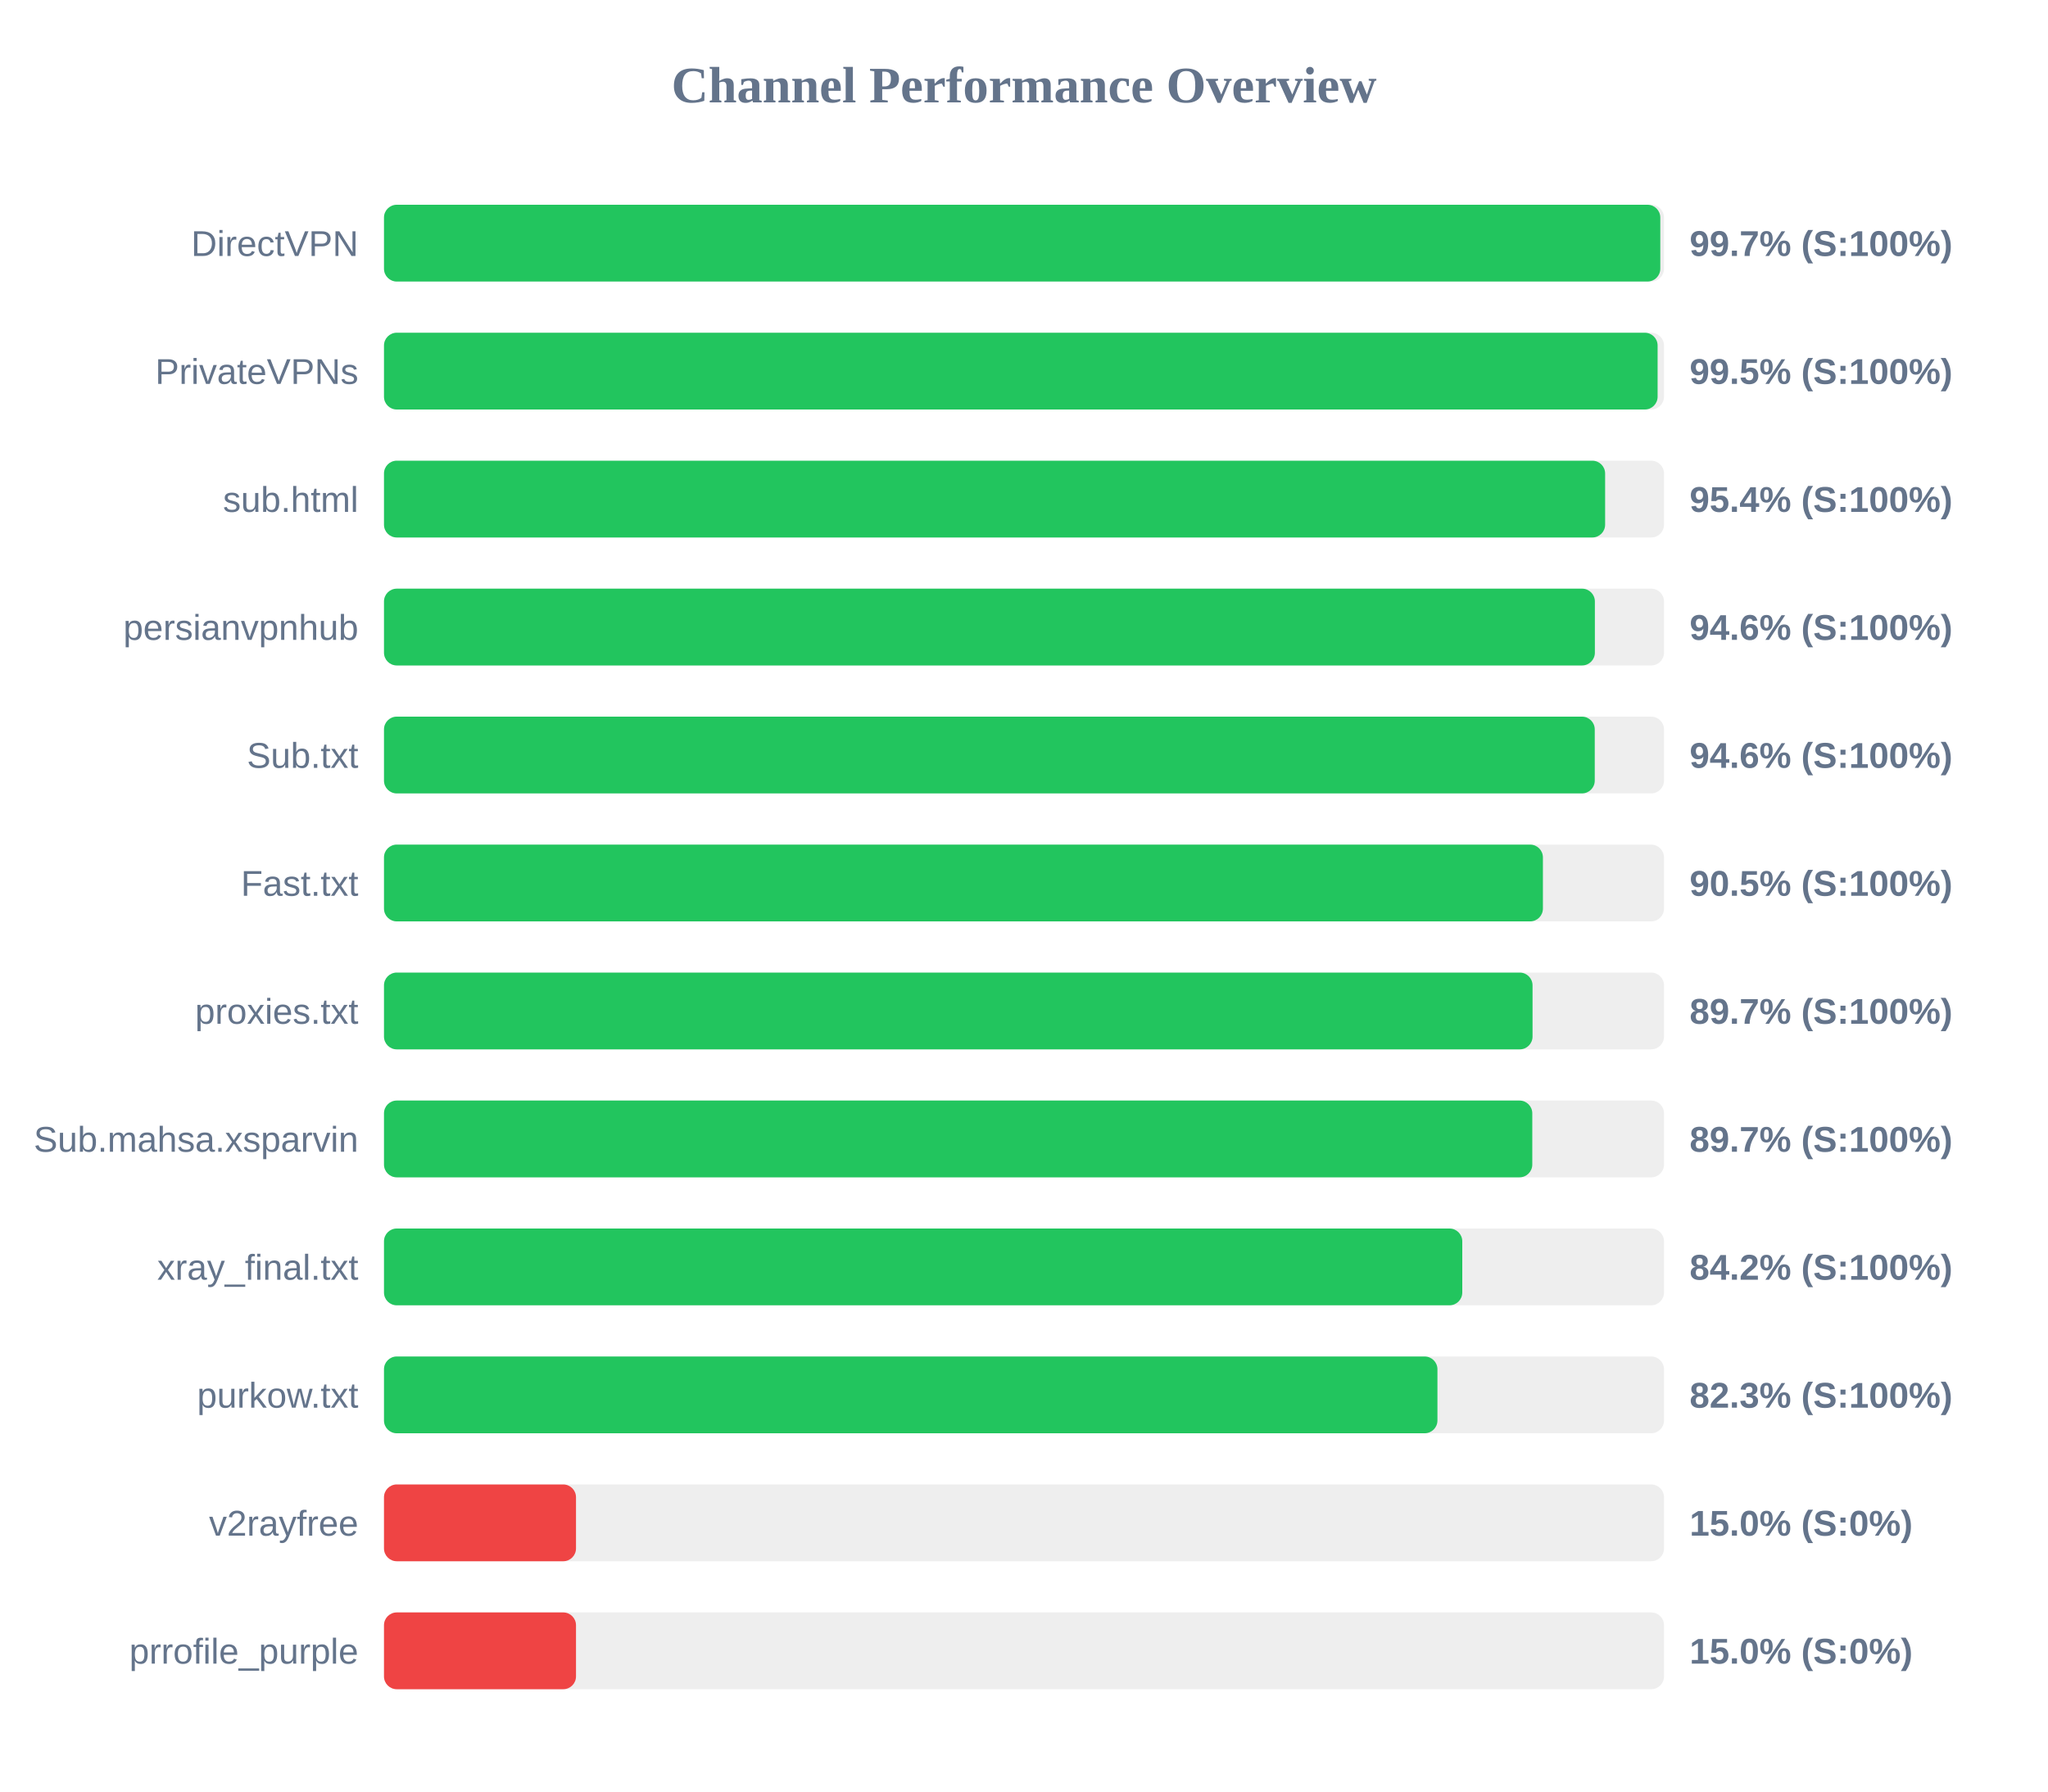
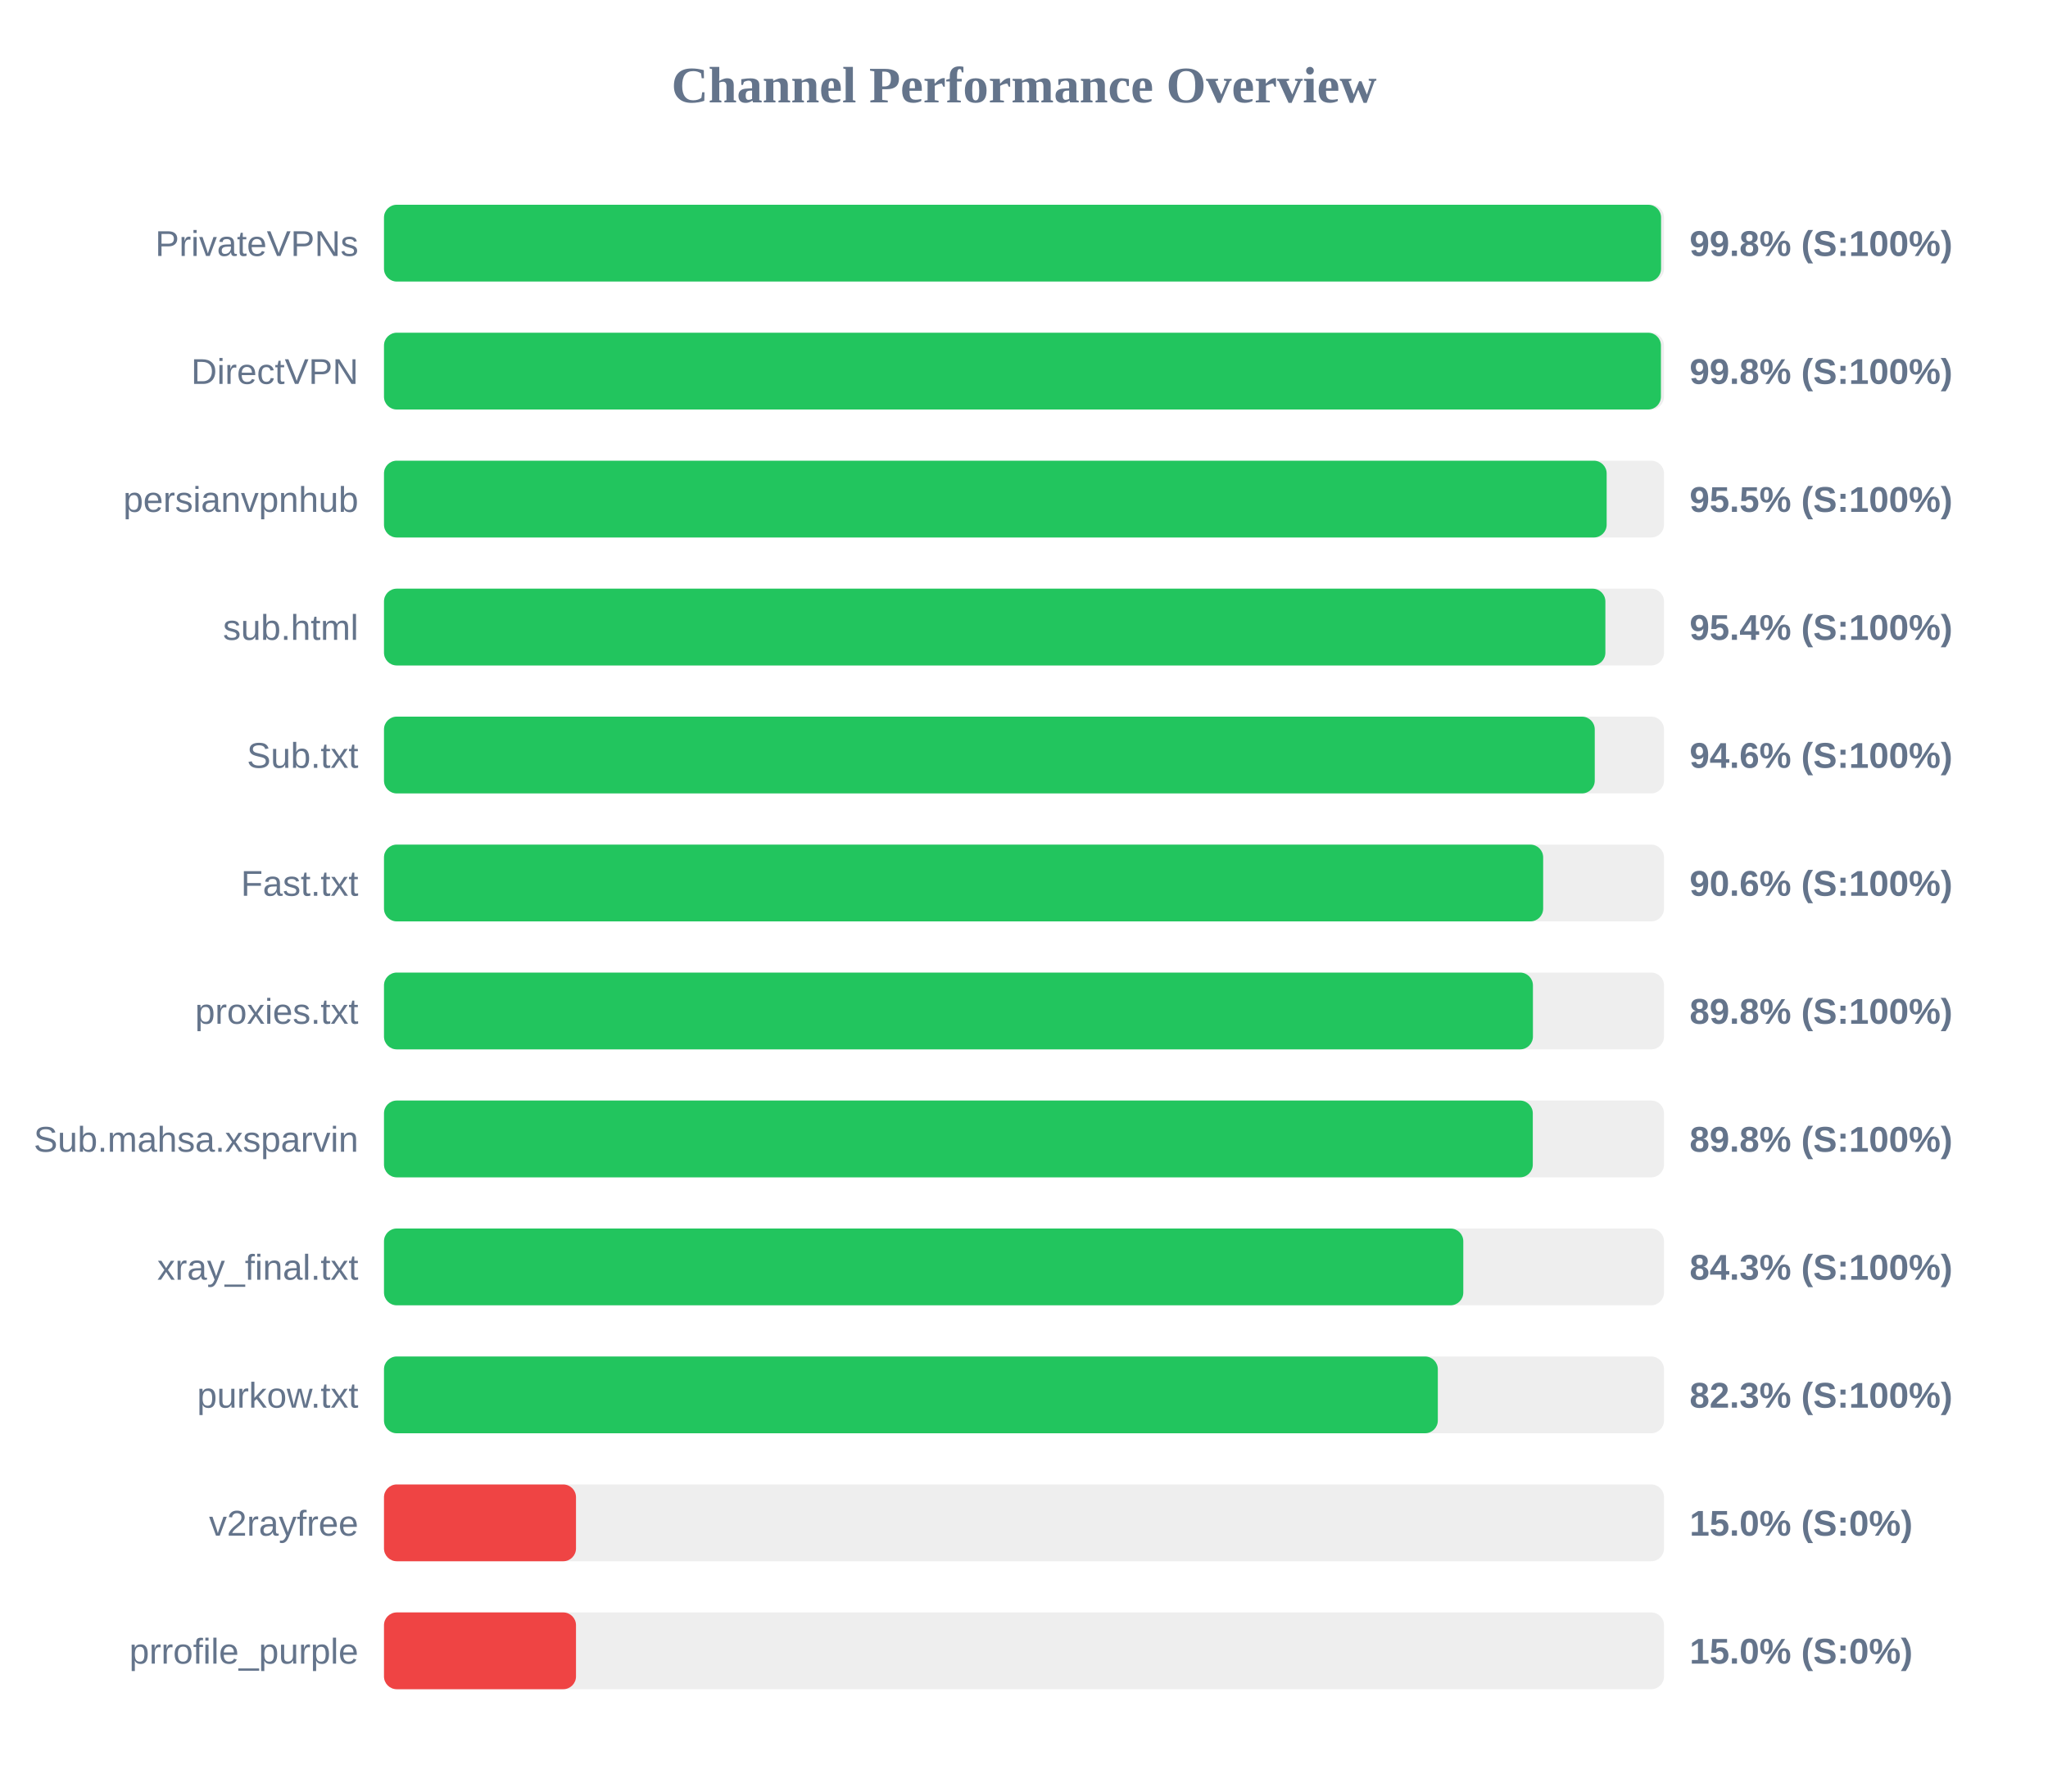
<svg xmlns="http://www.w3.org/2000/svg" width="800" height="700" version="1.1">
  <style>
        .row { font: 14px Arial; fill: #64748b; }
        .score { font: bold 14px Arial; fill: #64748b; }
    </style>
  <text x="400" y="40" text-anchor="middle" font-size="20px" font-weight="bold" fill="#64748b">Channel Performance Overview</text>
  <rect x="150" y="80" width="500" height="30" fill="#eee" rx="5" />
-   <rect x="150" y="80" width="498.55" height="30" fill="#22c55e" rx="5" />
-   <text x="140" y="100" text-anchor="end" class="row">DirectVPN</text>
-   <text x="660" y="100" text-anchor="start" class="score">99.7% (S:100%)</text>
+   <rect x="150" y="80" width="498.85" height="30" fill="#22c55e" rx="5" />
+   <text x="140" y="100" text-anchor="end" class="row">PrivateVPNs</text>
+   <text x="660" y="100" text-anchor="start" class="score">99.8% (S:100%)</text>
  <rect x="150" y="130" width="500" height="30" fill="#eee" rx="5" />
-   <rect x="150" y="130" width="497.5" height="30" fill="#22c55e" rx="5" />
-   <text x="140" y="150" text-anchor="end" class="row">PrivateVPNs</text>
-   <text x="660" y="150" text-anchor="start" class="score">99.5% (S:100%)</text>
+   <rect x="150" y="130" width="498.8" height="30" fill="#22c55e" rx="5" />
+   <text x="140" y="150" text-anchor="end" class="row">DirectVPN</text>
+   <text x="660" y="150" text-anchor="start" class="score">99.8% (S:100%)</text>
  <rect x="150" y="180" width="500" height="30" fill="#eee" rx="5" />
-   <rect x="150" y="180" width="477.0" height="30" fill="#22c55e" rx="5" />
-   <text x="140" y="200" text-anchor="end" class="row">sub.html</text>
-   <text x="660" y="200" text-anchor="start" class="score">95.4% (S:100%)</text>
+   <rect x="150" y="180" width="477.6" height="30" fill="#22c55e" rx="5" />
+   <text x="140" y="200" text-anchor="end" class="row">persianvpnhub</text>
+   <text x="660" y="200" text-anchor="start" class="score">95.5% (S:100%)</text>
  <rect x="150" y="230" width="500" height="30" fill="#eee" rx="5" />
-   <rect x="150" y="230" width="473.0" height="30" fill="#22c55e" rx="5" />
-   <text x="140" y="250" text-anchor="end" class="row">persianvpnhub</text>
-   <text x="660" y="250" text-anchor="start" class="score">94.6% (S:100%)</text>
+   <rect x="150" y="230" width="477.1" height="30" fill="#22c55e" rx="5" />
+   <text x="140" y="250" text-anchor="end" class="row">sub.html</text>
+   <text x="660" y="250" text-anchor="start" class="score">95.4% (S:100%)</text>
  <rect x="150" y="280" width="500" height="30" fill="#eee" rx="5" />
  <rect x="150" y="280" width="472.95" height="30" fill="#22c55e" rx="5" />
  <text x="140" y="300" text-anchor="end" class="row">Sub.txt</text>
  <text x="660" y="300" text-anchor="start" class="score">94.6% (S:100%)</text>
  <rect x="150" y="330" width="500" height="30" fill="#eee" rx="5" />
-   <rect x="150" y="330" width="452.7" height="30" fill="#22c55e" rx="5" />
+   <rect x="150" y="330" width="452.8" height="30" fill="#22c55e" rx="5" />
  <text x="140" y="350" text-anchor="end" class="row">Fast.txt</text>
-   <text x="660" y="350" text-anchor="start" class="score">90.5% (S:100%)</text>
+   <text x="660" y="350" text-anchor="start" class="score">90.6% (S:100%)</text>
  <rect x="150" y="380" width="500" height="30" fill="#eee" rx="5" />
-   <rect x="150" y="380" width="448.65" height="30" fill="#22c55e" rx="5" />
+   <rect x="150" y="380" width="448.8" height="30" fill="#22c55e" rx="5" />
  <text x="140" y="400" text-anchor="end" class="row">proxies.txt</text>
-   <text x="660" y="400" text-anchor="start" class="score">89.7% (S:100%)</text>
+   <text x="660" y="400" text-anchor="start" class="score">89.8% (S:100%)</text>
  <rect x="150" y="430" width="500" height="30" fill="#eee" rx="5" />
-   <rect x="150" y="430" width="448.55" height="30" fill="#22c55e" rx="5" />
+   <rect x="150" y="430" width="448.75" height="30" fill="#22c55e" rx="5" />
  <text x="140" y="450" text-anchor="end" class="row">Sub.mahsa.xsparvin</text>
-   <text x="660" y="450" text-anchor="start" class="score">89.7% (S:100%)</text>
+   <text x="660" y="450" text-anchor="start" class="score">89.8% (S:100%)</text>
  <rect x="150" y="480" width="500" height="30" fill="#eee" rx="5" />
-   <rect x="150" y="480" width="421.2" height="30" fill="#22c55e" rx="5" />
+   <rect x="150" y="480" width="421.6" height="30" fill="#22c55e" rx="5" />
  <text x="140" y="500" text-anchor="end" class="row">xray_final.txt</text>
-   <text x="660" y="500" text-anchor="start" class="score">84.2% (S:100%)</text>
+   <text x="660" y="500" text-anchor="start" class="score">84.3% (S:100%)</text>
  <rect x="150" y="530" width="500" height="30" fill="#eee" rx="5" />
-   <rect x="150" y="530" width="411.5" height="30" fill="#22c55e" rx="5" />
+   <rect x="150" y="530" width="411.65" height="30" fill="#22c55e" rx="5" />
  <text x="140" y="550" text-anchor="end" class="row">purkow.txt</text>
  <text x="660" y="550" text-anchor="start" class="score">82.3% (S:100%)</text>
  <rect x="150" y="580" width="500" height="30" fill="#eee" rx="5" />
  <rect x="150" y="580" width="75.0" height="30" fill="#ef4444" rx="5" />
  <text x="140" y="600" text-anchor="end" class="row">v2rayfree</text>
  <text x="660" y="600" text-anchor="start" class="score">15.0% (S:0%)</text>
  <rect x="150" y="630" width="500" height="30" fill="#eee" rx="5" />
  <rect x="150" y="630" width="75.0" height="30" fill="#ef4444" rx="5" />
  <text x="140" y="650" text-anchor="end" class="row">prrofile_purple</text>
  <text x="660" y="650" text-anchor="start" class="score">15.0% (S:0%)</text>
</svg>
